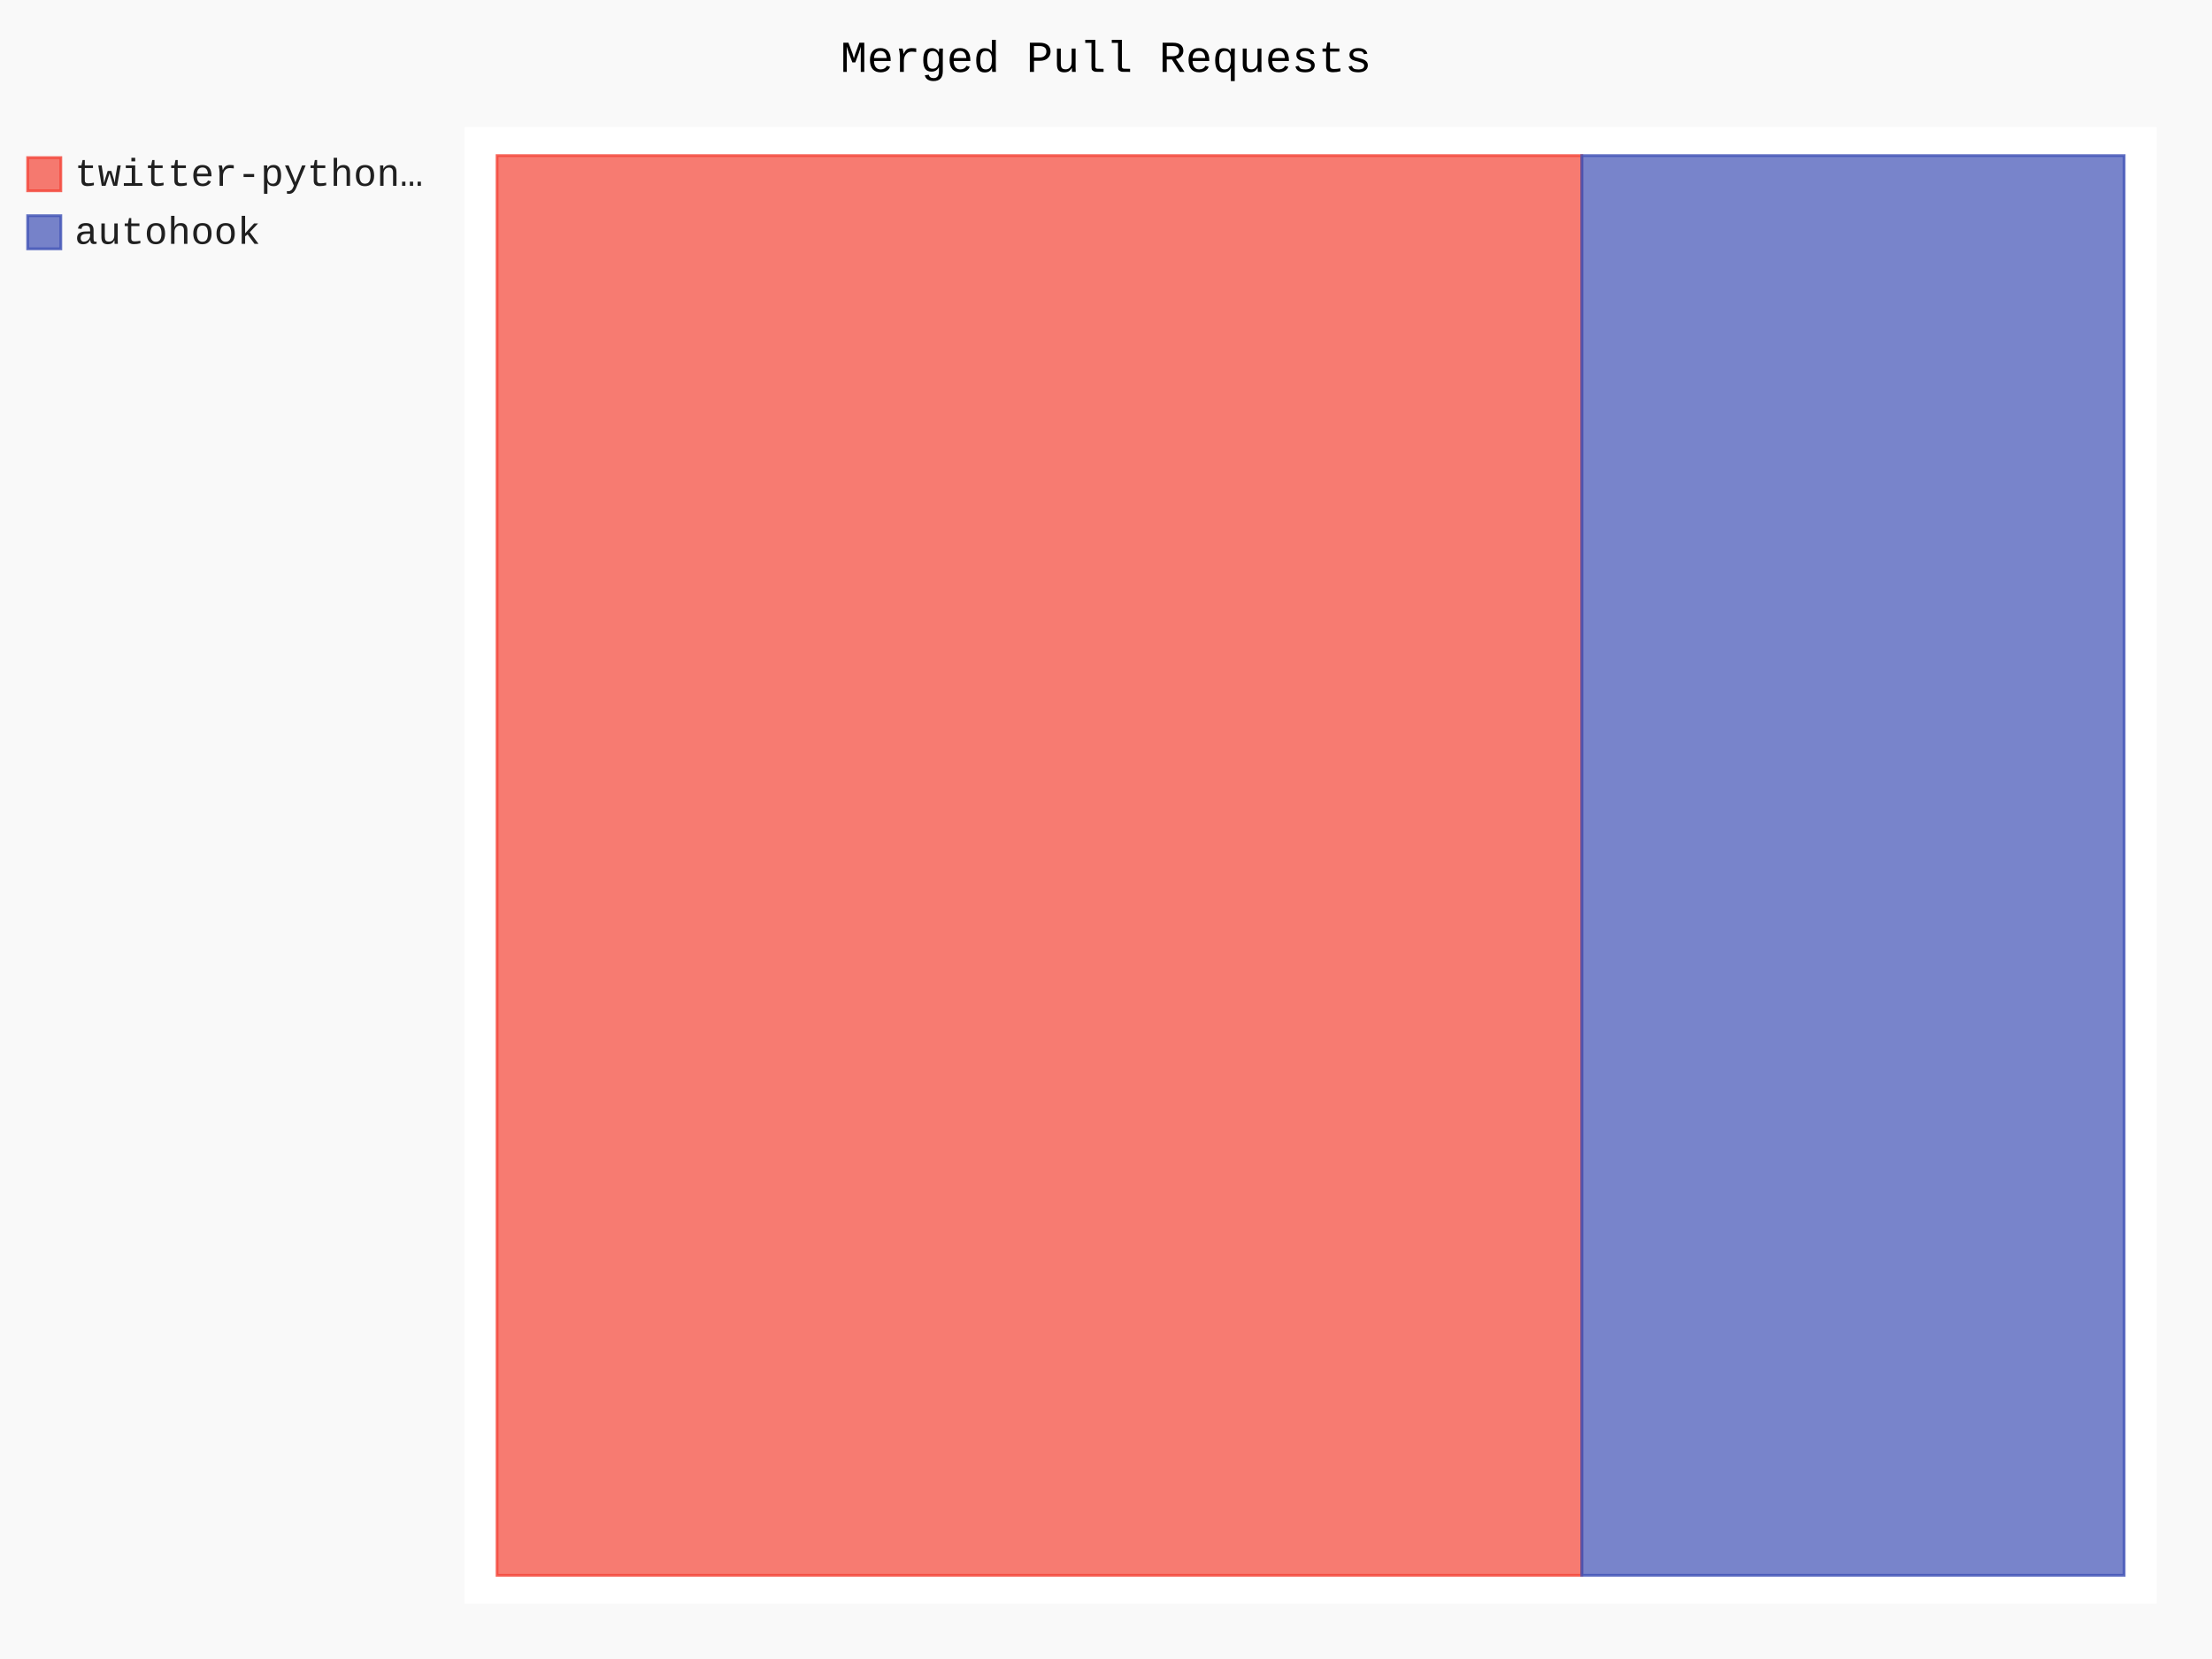
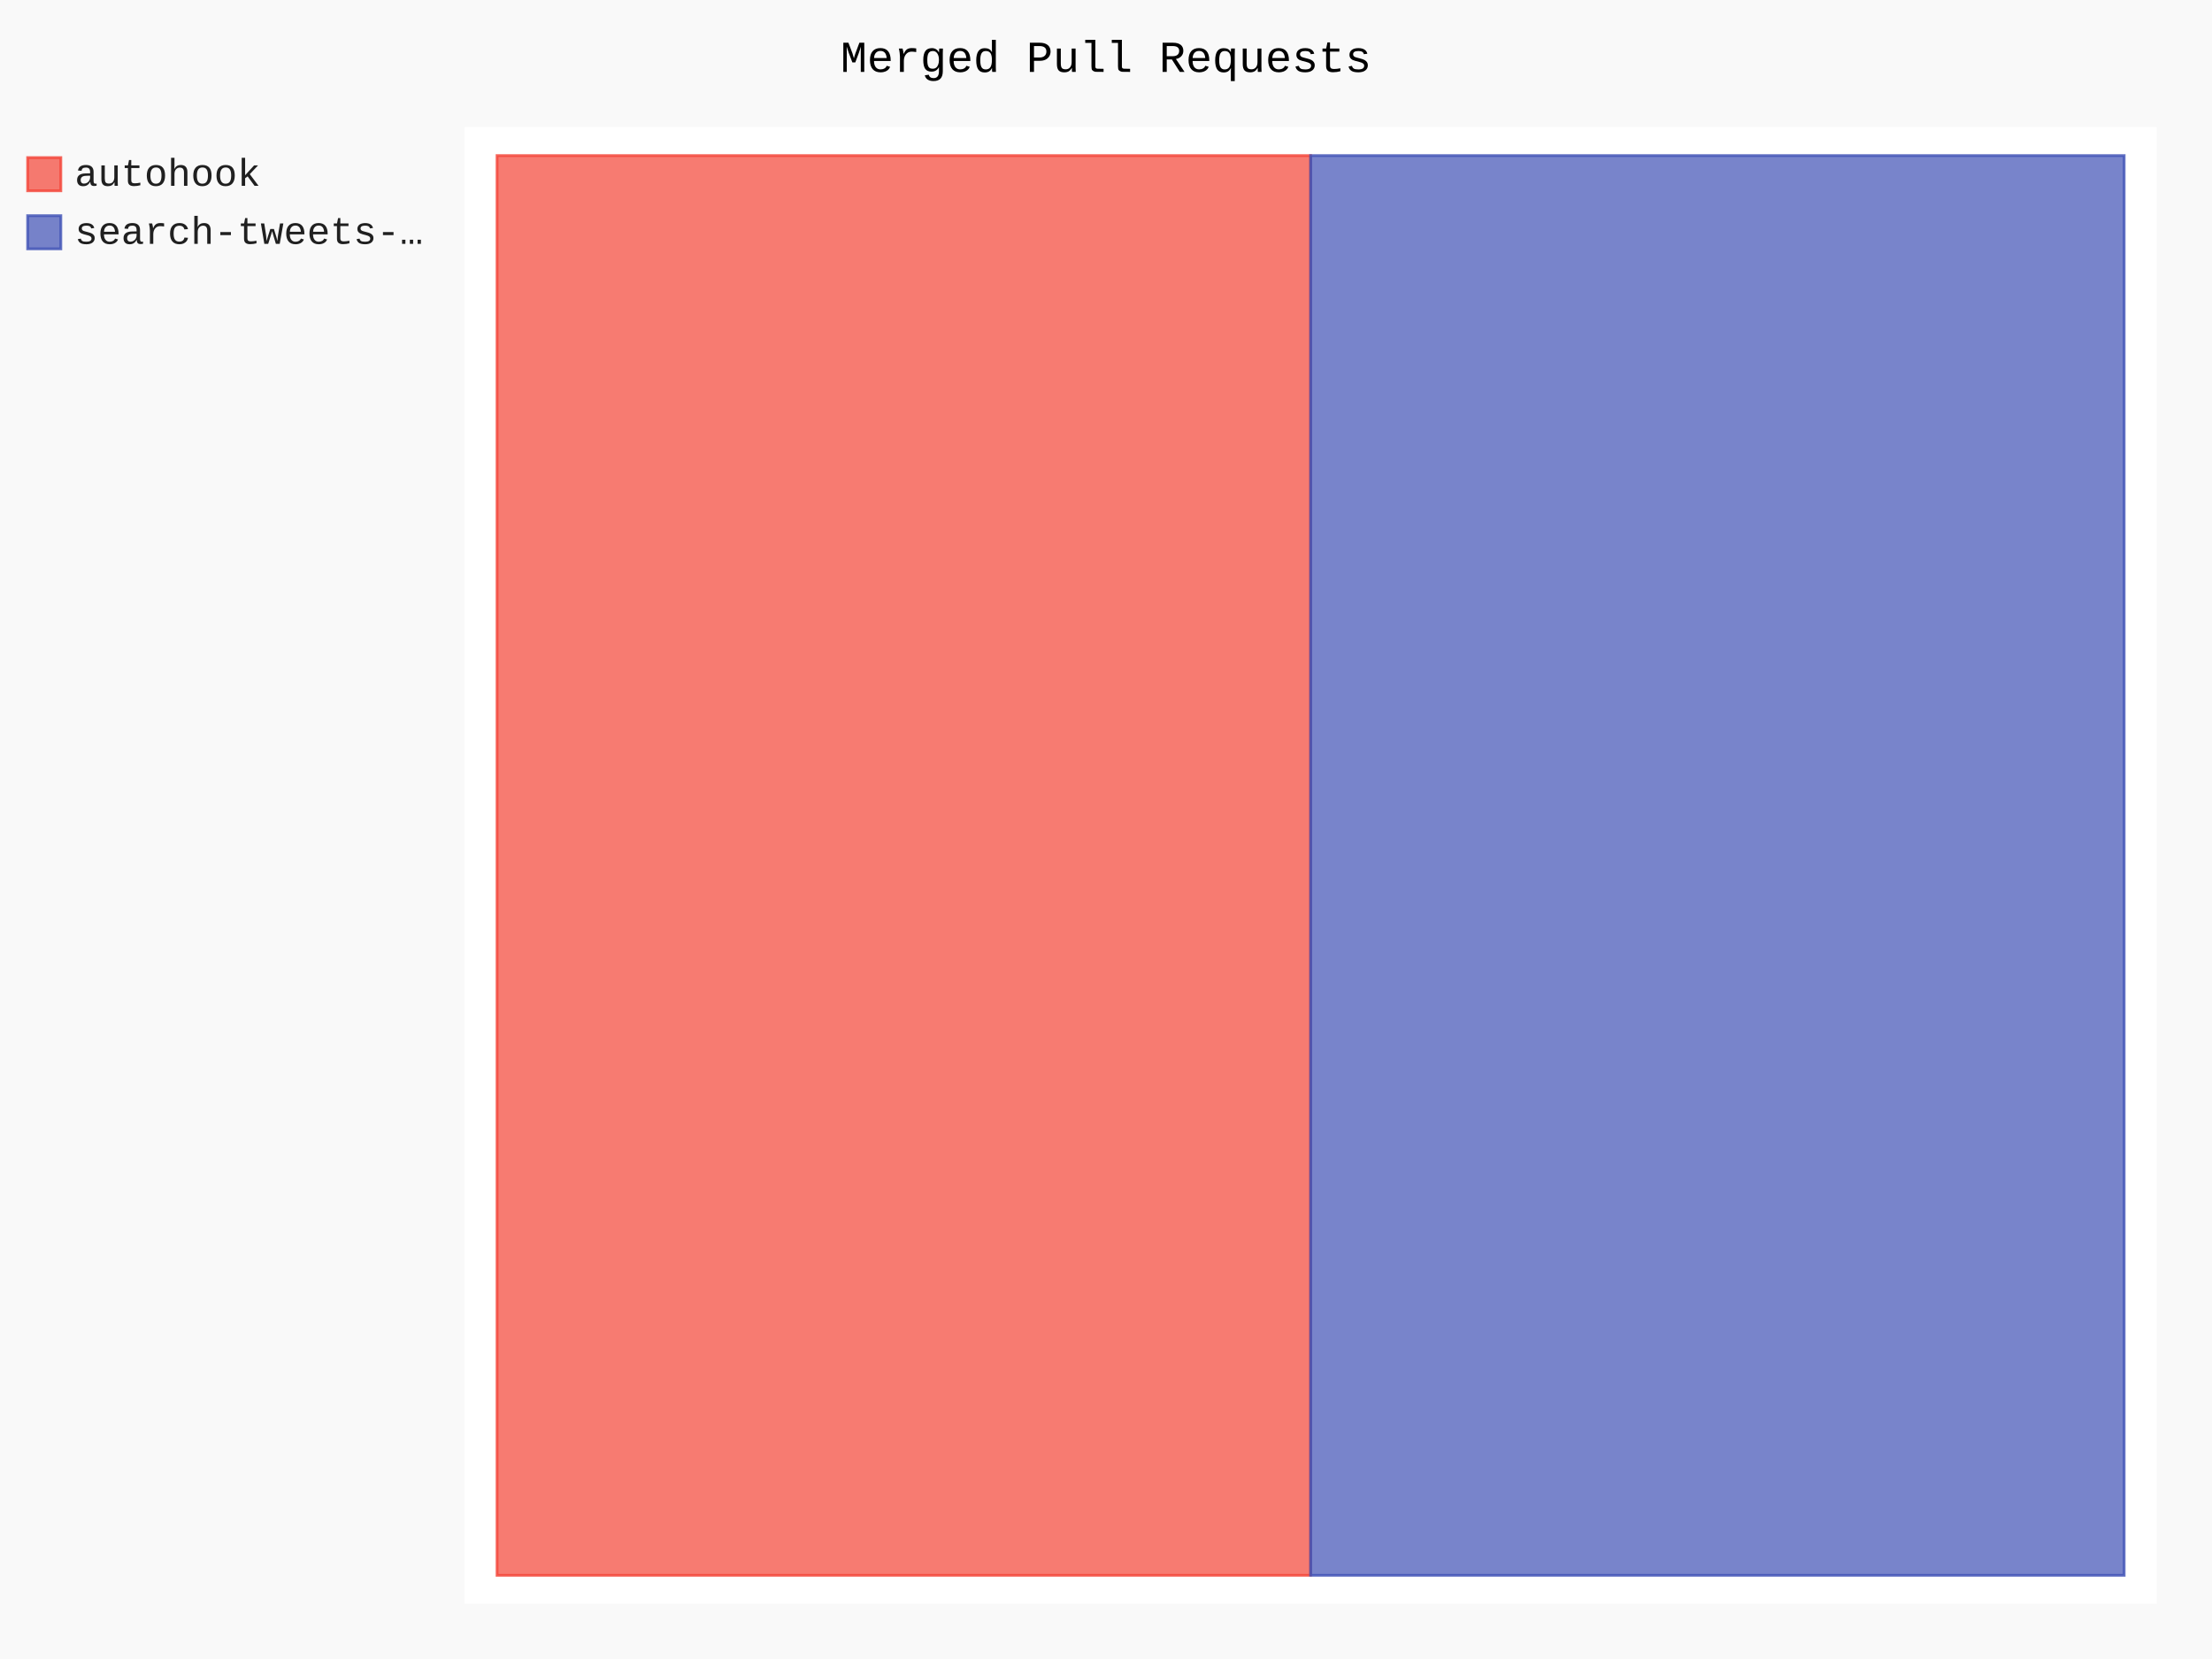
- <svg xmlns="http://www.w3.org/2000/svg" class="pygal-chart" id="chart-3ea3f7e1-e720-417d-bc2d-8212c56d41c8" viewBox="0 0 800 600">
+ <svg xmlns="http://www.w3.org/2000/svg" class="pygal-chart" id="chart-386f0b99-1db7-4536-8aca-ef521ce8c239" viewBox="0 0 800 600">
  <defs>
-     <style type="text/css">#chart-3ea3f7e1-e720-417d-bc2d-8212c56d41c8{-webkit-user-select:none;-webkit-font-smoothing:antialiased;font-family:Consolas,"Liberation Mono",Menlo,Courier,monospace}#chart-3ea3f7e1-e720-417d-bc2d-8212c56d41c8 .title{font-family:Consolas,"Liberation Mono",Menlo,Courier,monospace;font-size:16px}#chart-3ea3f7e1-e720-417d-bc2d-8212c56d41c8 .legends .legend text{font-family:Consolas,"Liberation Mono",Menlo,Courier,monospace;font-size:14px}#chart-3ea3f7e1-e720-417d-bc2d-8212c56d41c8 .axis text{font-family:Consolas,"Liberation Mono",Menlo,Courier,monospace;font-size:10px}#chart-3ea3f7e1-e720-417d-bc2d-8212c56d41c8 .axis text.major{font-family:Consolas,"Liberation Mono",Menlo,Courier,monospace;font-size:10px}#chart-3ea3f7e1-e720-417d-bc2d-8212c56d41c8 .text-overlay text.value{font-family:Consolas,"Liberation Mono",Menlo,Courier,monospace;font-size:16px}#chart-3ea3f7e1-e720-417d-bc2d-8212c56d41c8 .text-overlay text.label{font-family:Consolas,"Liberation Mono",Menlo,Courier,monospace;font-size:10px}#chart-3ea3f7e1-e720-417d-bc2d-8212c56d41c8 .tooltip{font-family:Consolas,"Liberation Mono",Menlo,Courier,monospace;font-size:14px}#chart-3ea3f7e1-e720-417d-bc2d-8212c56d41c8 text.no_data{font-family:Consolas,"Liberation Mono",Menlo,Courier,monospace;font-size:64px}
- #chart-3ea3f7e1-e720-417d-bc2d-8212c56d41c8{background-color:rgba(249,249,249,1)}#chart-3ea3f7e1-e720-417d-bc2d-8212c56d41c8 path,#chart-3ea3f7e1-e720-417d-bc2d-8212c56d41c8 line,#chart-3ea3f7e1-e720-417d-bc2d-8212c56d41c8 rect,#chart-3ea3f7e1-e720-417d-bc2d-8212c56d41c8 circle{-webkit-transition:150ms;-moz-transition:150ms;transition:150ms}#chart-3ea3f7e1-e720-417d-bc2d-8212c56d41c8 .graph &gt; .background{fill:rgba(249,249,249,1)}#chart-3ea3f7e1-e720-417d-bc2d-8212c56d41c8 .plot &gt; .background{fill:rgba(255,255,255,1)}#chart-3ea3f7e1-e720-417d-bc2d-8212c56d41c8 .graph{fill:rgba(0,0,0,.87)}#chart-3ea3f7e1-e720-417d-bc2d-8212c56d41c8 text.no_data{fill:rgba(0,0,0,1)}#chart-3ea3f7e1-e720-417d-bc2d-8212c56d41c8 .title{fill:rgba(0,0,0,1)}#chart-3ea3f7e1-e720-417d-bc2d-8212c56d41c8 .legends .legend text{fill:rgba(0,0,0,.87)}#chart-3ea3f7e1-e720-417d-bc2d-8212c56d41c8 .legends .legend:hover text{fill:rgba(0,0,0,1)}#chart-3ea3f7e1-e720-417d-bc2d-8212c56d41c8 .axis .line{stroke:rgba(0,0,0,1)}#chart-3ea3f7e1-e720-417d-bc2d-8212c56d41c8 .axis .guide.line{stroke:rgba(0,0,0,.54)}#chart-3ea3f7e1-e720-417d-bc2d-8212c56d41c8 .axis .major.line{stroke:rgba(0,0,0,.87)}#chart-3ea3f7e1-e720-417d-bc2d-8212c56d41c8 .axis text.major{fill:rgba(0,0,0,1)}#chart-3ea3f7e1-e720-417d-bc2d-8212c56d41c8 .axis.y .guides:hover .guide.line,#chart-3ea3f7e1-e720-417d-bc2d-8212c56d41c8 .line-graph .axis.x .guides:hover .guide.line,#chart-3ea3f7e1-e720-417d-bc2d-8212c56d41c8 .stackedline-graph .axis.x .guides:hover .guide.line,#chart-3ea3f7e1-e720-417d-bc2d-8212c56d41c8 .xy-graph .axis.x .guides:hover .guide.line{stroke:rgba(0,0,0,1)}#chart-3ea3f7e1-e720-417d-bc2d-8212c56d41c8 .axis .guides:hover text{fill:rgba(0,0,0,1)}#chart-3ea3f7e1-e720-417d-bc2d-8212c56d41c8 .reactive{fill-opacity:.7;stroke-opacity:.8}#chart-3ea3f7e1-e720-417d-bc2d-8212c56d41c8 .ci{stroke:rgba(0,0,0,.87)}#chart-3ea3f7e1-e720-417d-bc2d-8212c56d41c8 .reactive.active,#chart-3ea3f7e1-e720-417d-bc2d-8212c56d41c8 .active .reactive{fill-opacity:.8;stroke-opacity:.9;stroke-width:4}#chart-3ea3f7e1-e720-417d-bc2d-8212c56d41c8 .ci .reactive.active{stroke-width:1.5}#chart-3ea3f7e1-e720-417d-bc2d-8212c56d41c8 .series text{fill:rgba(0,0,0,1)}#chart-3ea3f7e1-e720-417d-bc2d-8212c56d41c8 .tooltip rect{fill:rgba(255,255,255,1);stroke:rgba(0,0,0,1);-webkit-transition:opacity 150ms;-moz-transition:opacity 150ms;transition:opacity 150ms}#chart-3ea3f7e1-e720-417d-bc2d-8212c56d41c8 .tooltip .label{fill:rgba(0,0,0,.87)}#chart-3ea3f7e1-e720-417d-bc2d-8212c56d41c8 .tooltip .label{fill:rgba(0,0,0,.87)}#chart-3ea3f7e1-e720-417d-bc2d-8212c56d41c8 .tooltip .legend{font-size:.8em;fill:rgba(0,0,0,.54)}#chart-3ea3f7e1-e720-417d-bc2d-8212c56d41c8 .tooltip .x_label{font-size:.6em;fill:rgba(0,0,0,1)}#chart-3ea3f7e1-e720-417d-bc2d-8212c56d41c8 .tooltip .xlink{font-size:.5em;text-decoration:underline}#chart-3ea3f7e1-e720-417d-bc2d-8212c56d41c8 .tooltip .value{font-size:1.5em}#chart-3ea3f7e1-e720-417d-bc2d-8212c56d41c8 .bound{font-size:.5em}#chart-3ea3f7e1-e720-417d-bc2d-8212c56d41c8 .max-value{font-size:.75em;fill:rgba(0,0,0,.54)}#chart-3ea3f7e1-e720-417d-bc2d-8212c56d41c8 .map-element{fill:rgba(255,255,255,1);stroke:rgba(0,0,0,.54) !important}#chart-3ea3f7e1-e720-417d-bc2d-8212c56d41c8 .map-element .reactive{fill-opacity:inherit;stroke-opacity:inherit}#chart-3ea3f7e1-e720-417d-bc2d-8212c56d41c8 .color-0,#chart-3ea3f7e1-e720-417d-bc2d-8212c56d41c8 .color-0 a:visited{stroke:#F44336;fill:#F44336}#chart-3ea3f7e1-e720-417d-bc2d-8212c56d41c8 .color-1,#chart-3ea3f7e1-e720-417d-bc2d-8212c56d41c8 .color-1 a:visited{stroke:#3F51B5;fill:#3F51B5}#chart-3ea3f7e1-e720-417d-bc2d-8212c56d41c8 .text-overlay .color-0 text{fill:black}#chart-3ea3f7e1-e720-417d-bc2d-8212c56d41c8 .text-overlay .color-1 text{fill:black}
- #chart-3ea3f7e1-e720-417d-bc2d-8212c56d41c8 text.no_data{text-anchor:middle}#chart-3ea3f7e1-e720-417d-bc2d-8212c56d41c8 .guide.line{fill:none}#chart-3ea3f7e1-e720-417d-bc2d-8212c56d41c8 .centered{text-anchor:middle}#chart-3ea3f7e1-e720-417d-bc2d-8212c56d41c8 .title{text-anchor:middle}#chart-3ea3f7e1-e720-417d-bc2d-8212c56d41c8 .legends .legend text{fill-opacity:1}#chart-3ea3f7e1-e720-417d-bc2d-8212c56d41c8 .axis.x text{text-anchor:middle}#chart-3ea3f7e1-e720-417d-bc2d-8212c56d41c8 .axis.x:not(.web) text[transform]{text-anchor:start}#chart-3ea3f7e1-e720-417d-bc2d-8212c56d41c8 .axis.x:not(.web) text[transform].backwards{text-anchor:end}#chart-3ea3f7e1-e720-417d-bc2d-8212c56d41c8 .axis.y text{text-anchor:end}#chart-3ea3f7e1-e720-417d-bc2d-8212c56d41c8 .axis.y text[transform].backwards{text-anchor:start}#chart-3ea3f7e1-e720-417d-bc2d-8212c56d41c8 .axis.y2 text{text-anchor:start}#chart-3ea3f7e1-e720-417d-bc2d-8212c56d41c8 .axis.y2 text[transform].backwards{text-anchor:end}#chart-3ea3f7e1-e720-417d-bc2d-8212c56d41c8 .axis .guide.line{stroke-dasharray:4,4}#chart-3ea3f7e1-e720-417d-bc2d-8212c56d41c8 .axis .major.guide.line{stroke-dasharray:6,6}#chart-3ea3f7e1-e720-417d-bc2d-8212c56d41c8 .horizontal .axis.y .guide.line,#chart-3ea3f7e1-e720-417d-bc2d-8212c56d41c8 .horizontal .axis.y2 .guide.line,#chart-3ea3f7e1-e720-417d-bc2d-8212c56d41c8 .vertical .axis.x .guide.line{opacity:0}#chart-3ea3f7e1-e720-417d-bc2d-8212c56d41c8 .horizontal .axis.always_show .guide.line,#chart-3ea3f7e1-e720-417d-bc2d-8212c56d41c8 .vertical .axis.always_show .guide.line{opacity:1 !important}#chart-3ea3f7e1-e720-417d-bc2d-8212c56d41c8 .axis.y .guides:hover .guide.line,#chart-3ea3f7e1-e720-417d-bc2d-8212c56d41c8 .axis.y2 .guides:hover .guide.line,#chart-3ea3f7e1-e720-417d-bc2d-8212c56d41c8 .axis.x .guides:hover .guide.line{opacity:1}#chart-3ea3f7e1-e720-417d-bc2d-8212c56d41c8 .axis .guides:hover text{opacity:1}#chart-3ea3f7e1-e720-417d-bc2d-8212c56d41c8 .nofill{fill:none}#chart-3ea3f7e1-e720-417d-bc2d-8212c56d41c8 .subtle-fill{fill-opacity:.2}#chart-3ea3f7e1-e720-417d-bc2d-8212c56d41c8 .dot{stroke-width:1px;fill-opacity:1}#chart-3ea3f7e1-e720-417d-bc2d-8212c56d41c8 .dot.active{stroke-width:5px}#chart-3ea3f7e1-e720-417d-bc2d-8212c56d41c8 .dot.negative{fill:transparent}#chart-3ea3f7e1-e720-417d-bc2d-8212c56d41c8 text,#chart-3ea3f7e1-e720-417d-bc2d-8212c56d41c8 tspan{stroke:none !important}#chart-3ea3f7e1-e720-417d-bc2d-8212c56d41c8 .series text.active{opacity:1}#chart-3ea3f7e1-e720-417d-bc2d-8212c56d41c8 .tooltip rect{fill-opacity:.95;stroke-width:.5}#chart-3ea3f7e1-e720-417d-bc2d-8212c56d41c8 .tooltip text{fill-opacity:1}#chart-3ea3f7e1-e720-417d-bc2d-8212c56d41c8 .showable{visibility:hidden}#chart-3ea3f7e1-e720-417d-bc2d-8212c56d41c8 .showable.shown{visibility:visible}#chart-3ea3f7e1-e720-417d-bc2d-8212c56d41c8 .gauge-background{fill:rgba(229,229,229,1);stroke:none}#chart-3ea3f7e1-e720-417d-bc2d-8212c56d41c8 .bg-lines{stroke:rgba(249,249,249,1);stroke-width:2px}</style>
+     <style type="text/css">#chart-386f0b99-1db7-4536-8aca-ef521ce8c239{-webkit-user-select:none;-webkit-font-smoothing:antialiased;font-family:Consolas,"Liberation Mono",Menlo,Courier,monospace}#chart-386f0b99-1db7-4536-8aca-ef521ce8c239 .title{font-family:Consolas,"Liberation Mono",Menlo,Courier,monospace;font-size:16px}#chart-386f0b99-1db7-4536-8aca-ef521ce8c239 .legends .legend text{font-family:Consolas,"Liberation Mono",Menlo,Courier,monospace;font-size:14px}#chart-386f0b99-1db7-4536-8aca-ef521ce8c239 .axis text{font-family:Consolas,"Liberation Mono",Menlo,Courier,monospace;font-size:10px}#chart-386f0b99-1db7-4536-8aca-ef521ce8c239 .axis text.major{font-family:Consolas,"Liberation Mono",Menlo,Courier,monospace;font-size:10px}#chart-386f0b99-1db7-4536-8aca-ef521ce8c239 .text-overlay text.value{font-family:Consolas,"Liberation Mono",Menlo,Courier,monospace;font-size:16px}#chart-386f0b99-1db7-4536-8aca-ef521ce8c239 .text-overlay text.label{font-family:Consolas,"Liberation Mono",Menlo,Courier,monospace;font-size:10px}#chart-386f0b99-1db7-4536-8aca-ef521ce8c239 .tooltip{font-family:Consolas,"Liberation Mono",Menlo,Courier,monospace;font-size:14px}#chart-386f0b99-1db7-4536-8aca-ef521ce8c239 text.no_data{font-family:Consolas,"Liberation Mono",Menlo,Courier,monospace;font-size:64px}
+ #chart-386f0b99-1db7-4536-8aca-ef521ce8c239{background-color:rgba(249,249,249,1)}#chart-386f0b99-1db7-4536-8aca-ef521ce8c239 path,#chart-386f0b99-1db7-4536-8aca-ef521ce8c239 line,#chart-386f0b99-1db7-4536-8aca-ef521ce8c239 rect,#chart-386f0b99-1db7-4536-8aca-ef521ce8c239 circle{-webkit-transition:150ms;-moz-transition:150ms;transition:150ms}#chart-386f0b99-1db7-4536-8aca-ef521ce8c239 .graph &gt; .background{fill:rgba(249,249,249,1)}#chart-386f0b99-1db7-4536-8aca-ef521ce8c239 .plot &gt; .background{fill:rgba(255,255,255,1)}#chart-386f0b99-1db7-4536-8aca-ef521ce8c239 .graph{fill:rgba(0,0,0,.87)}#chart-386f0b99-1db7-4536-8aca-ef521ce8c239 text.no_data{fill:rgba(0,0,0,1)}#chart-386f0b99-1db7-4536-8aca-ef521ce8c239 .title{fill:rgba(0,0,0,1)}#chart-386f0b99-1db7-4536-8aca-ef521ce8c239 .legends .legend text{fill:rgba(0,0,0,.87)}#chart-386f0b99-1db7-4536-8aca-ef521ce8c239 .legends .legend:hover text{fill:rgba(0,0,0,1)}#chart-386f0b99-1db7-4536-8aca-ef521ce8c239 .axis .line{stroke:rgba(0,0,0,1)}#chart-386f0b99-1db7-4536-8aca-ef521ce8c239 .axis .guide.line{stroke:rgba(0,0,0,.54)}#chart-386f0b99-1db7-4536-8aca-ef521ce8c239 .axis .major.line{stroke:rgba(0,0,0,.87)}#chart-386f0b99-1db7-4536-8aca-ef521ce8c239 .axis text.major{fill:rgba(0,0,0,1)}#chart-386f0b99-1db7-4536-8aca-ef521ce8c239 .axis.y .guides:hover .guide.line,#chart-386f0b99-1db7-4536-8aca-ef521ce8c239 .line-graph .axis.x .guides:hover .guide.line,#chart-386f0b99-1db7-4536-8aca-ef521ce8c239 .stackedline-graph .axis.x .guides:hover .guide.line,#chart-386f0b99-1db7-4536-8aca-ef521ce8c239 .xy-graph .axis.x .guides:hover .guide.line{stroke:rgba(0,0,0,1)}#chart-386f0b99-1db7-4536-8aca-ef521ce8c239 .axis .guides:hover text{fill:rgba(0,0,0,1)}#chart-386f0b99-1db7-4536-8aca-ef521ce8c239 .reactive{fill-opacity:.7;stroke-opacity:.8}#chart-386f0b99-1db7-4536-8aca-ef521ce8c239 .ci{stroke:rgba(0,0,0,.87)}#chart-386f0b99-1db7-4536-8aca-ef521ce8c239 .reactive.active,#chart-386f0b99-1db7-4536-8aca-ef521ce8c239 .active .reactive{fill-opacity:.8;stroke-opacity:.9;stroke-width:4}#chart-386f0b99-1db7-4536-8aca-ef521ce8c239 .ci .reactive.active{stroke-width:1.5}#chart-386f0b99-1db7-4536-8aca-ef521ce8c239 .series text{fill:rgba(0,0,0,1)}#chart-386f0b99-1db7-4536-8aca-ef521ce8c239 .tooltip rect{fill:rgba(255,255,255,1);stroke:rgba(0,0,0,1);-webkit-transition:opacity 150ms;-moz-transition:opacity 150ms;transition:opacity 150ms}#chart-386f0b99-1db7-4536-8aca-ef521ce8c239 .tooltip .label{fill:rgba(0,0,0,.87)}#chart-386f0b99-1db7-4536-8aca-ef521ce8c239 .tooltip .label{fill:rgba(0,0,0,.87)}#chart-386f0b99-1db7-4536-8aca-ef521ce8c239 .tooltip .legend{font-size:.8em;fill:rgba(0,0,0,.54)}#chart-386f0b99-1db7-4536-8aca-ef521ce8c239 .tooltip .x_label{font-size:.6em;fill:rgba(0,0,0,1)}#chart-386f0b99-1db7-4536-8aca-ef521ce8c239 .tooltip .xlink{font-size:.5em;text-decoration:underline}#chart-386f0b99-1db7-4536-8aca-ef521ce8c239 .tooltip .value{font-size:1.5em}#chart-386f0b99-1db7-4536-8aca-ef521ce8c239 .bound{font-size:.5em}#chart-386f0b99-1db7-4536-8aca-ef521ce8c239 .max-value{font-size:.75em;fill:rgba(0,0,0,.54)}#chart-386f0b99-1db7-4536-8aca-ef521ce8c239 .map-element{fill:rgba(255,255,255,1);stroke:rgba(0,0,0,.54) !important}#chart-386f0b99-1db7-4536-8aca-ef521ce8c239 .map-element .reactive{fill-opacity:inherit;stroke-opacity:inherit}#chart-386f0b99-1db7-4536-8aca-ef521ce8c239 .color-0,#chart-386f0b99-1db7-4536-8aca-ef521ce8c239 .color-0 a:visited{stroke:#F44336;fill:#F44336}#chart-386f0b99-1db7-4536-8aca-ef521ce8c239 .color-1,#chart-386f0b99-1db7-4536-8aca-ef521ce8c239 .color-1 a:visited{stroke:#3F51B5;fill:#3F51B5}#chart-386f0b99-1db7-4536-8aca-ef521ce8c239 .text-overlay .color-0 text{fill:black}#chart-386f0b99-1db7-4536-8aca-ef521ce8c239 .text-overlay .color-1 text{fill:black}
+ #chart-386f0b99-1db7-4536-8aca-ef521ce8c239 text.no_data{text-anchor:middle}#chart-386f0b99-1db7-4536-8aca-ef521ce8c239 .guide.line{fill:none}#chart-386f0b99-1db7-4536-8aca-ef521ce8c239 .centered{text-anchor:middle}#chart-386f0b99-1db7-4536-8aca-ef521ce8c239 .title{text-anchor:middle}#chart-386f0b99-1db7-4536-8aca-ef521ce8c239 .legends .legend text{fill-opacity:1}#chart-386f0b99-1db7-4536-8aca-ef521ce8c239 .axis.x text{text-anchor:middle}#chart-386f0b99-1db7-4536-8aca-ef521ce8c239 .axis.x:not(.web) text[transform]{text-anchor:start}#chart-386f0b99-1db7-4536-8aca-ef521ce8c239 .axis.x:not(.web) text[transform].backwards{text-anchor:end}#chart-386f0b99-1db7-4536-8aca-ef521ce8c239 .axis.y text{text-anchor:end}#chart-386f0b99-1db7-4536-8aca-ef521ce8c239 .axis.y text[transform].backwards{text-anchor:start}#chart-386f0b99-1db7-4536-8aca-ef521ce8c239 .axis.y2 text{text-anchor:start}#chart-386f0b99-1db7-4536-8aca-ef521ce8c239 .axis.y2 text[transform].backwards{text-anchor:end}#chart-386f0b99-1db7-4536-8aca-ef521ce8c239 .axis .guide.line{stroke-dasharray:4,4}#chart-386f0b99-1db7-4536-8aca-ef521ce8c239 .axis .major.guide.line{stroke-dasharray:6,6}#chart-386f0b99-1db7-4536-8aca-ef521ce8c239 .horizontal .axis.y .guide.line,#chart-386f0b99-1db7-4536-8aca-ef521ce8c239 .horizontal .axis.y2 .guide.line,#chart-386f0b99-1db7-4536-8aca-ef521ce8c239 .vertical .axis.x .guide.line{opacity:0}#chart-386f0b99-1db7-4536-8aca-ef521ce8c239 .horizontal .axis.always_show .guide.line,#chart-386f0b99-1db7-4536-8aca-ef521ce8c239 .vertical .axis.always_show .guide.line{opacity:1 !important}#chart-386f0b99-1db7-4536-8aca-ef521ce8c239 .axis.y .guides:hover .guide.line,#chart-386f0b99-1db7-4536-8aca-ef521ce8c239 .axis.y2 .guides:hover .guide.line,#chart-386f0b99-1db7-4536-8aca-ef521ce8c239 .axis.x .guides:hover .guide.line{opacity:1}#chart-386f0b99-1db7-4536-8aca-ef521ce8c239 .axis .guides:hover text{opacity:1}#chart-386f0b99-1db7-4536-8aca-ef521ce8c239 .nofill{fill:none}#chart-386f0b99-1db7-4536-8aca-ef521ce8c239 .subtle-fill{fill-opacity:.2}#chart-386f0b99-1db7-4536-8aca-ef521ce8c239 .dot{stroke-width:1px;fill-opacity:1}#chart-386f0b99-1db7-4536-8aca-ef521ce8c239 .dot.active{stroke-width:5px}#chart-386f0b99-1db7-4536-8aca-ef521ce8c239 .dot.negative{fill:transparent}#chart-386f0b99-1db7-4536-8aca-ef521ce8c239 text,#chart-386f0b99-1db7-4536-8aca-ef521ce8c239 tspan{stroke:none !important}#chart-386f0b99-1db7-4536-8aca-ef521ce8c239 .series text.active{opacity:1}#chart-386f0b99-1db7-4536-8aca-ef521ce8c239 .tooltip rect{fill-opacity:.95;stroke-width:.5}#chart-386f0b99-1db7-4536-8aca-ef521ce8c239 .tooltip text{fill-opacity:1}#chart-386f0b99-1db7-4536-8aca-ef521ce8c239 .showable{visibility:hidden}#chart-386f0b99-1db7-4536-8aca-ef521ce8c239 .showable.shown{visibility:visible}#chart-386f0b99-1db7-4536-8aca-ef521ce8c239 .gauge-background{fill:rgba(229,229,229,1);stroke:none}#chart-386f0b99-1db7-4536-8aca-ef521ce8c239 .bg-lines{stroke:rgba(249,249,249,1);stroke-width:2px}</style>
  </defs>
  <g class="graph treemap-graph vertical">
    <rect class="background" height="600" width="800" x="0" y="0" />
    <g class="plot" transform="translate(168, 46)">
      <rect class="background" height="534" width="612.0" x="0" y="0" />
      <g class="series serie-0 color-0">
        <g class="rects">
          <g class="rect">
-             <rect class="rect reactive tooltip-trigger" height="513.462" width="392.308" x="11.769" y="10.269" />
+             <rect class="rect reactive tooltip-trigger" height="513.462" width="294.231" x="11.769" y="10.269" />
          </g>
        </g>
      </g>
      <g class="series serie-1 color-1">
        <g class="rects">
          <g class="rect">
-             <rect class="rect reactive tooltip-trigger" height="513.462" width="196.154" x="404.077" y="10.269" />
+             <rect class="rect reactive tooltip-trigger" height="513.462" width="294.231" x="306.0" y="10.269" />
          </g>
        </g>
      </g>
    </g>
    <g class="titles">
      <text class="title plot_title" x="400.0" y="26">Merged Pull Requests</text>
    </g>
    <g class="plot overlay" transform="translate(168, 46)">
      <g class="series serie-0 color-0" />
      <g class="series serie-1 color-1" />
    </g>
    <g class="plot text-overlay" transform="translate(168, 46)">
      <g class="series serie-0 color-0" />
      <g class="series serie-1 color-1" />
    </g>
    <g class="plot tooltip-overlay" transform="translate(168, 46)">
      <g class="tooltip" style="opacity: 0" transform="translate(0 0)">
        <rect class="tooltip-box" height="0" rx="0" ry="0" width="0" />
        <g class="text" />
      </g>
    </g>
    <g class="legends" transform="translate(10, 56)">
      <g class="legend reactive activate-serie" id="activate-serie-0">
        <rect class="color-0 reactive" height="12" width="12" x="0.0" y="1.0" />
-         <text x="17.0" y="11.2">twitter-python…</text>
+         <text x="17.0" y="11.2">autohook</text>
      </g>
      <g class="legend reactive activate-serie" id="activate-serie-1">
        <rect class="color-1 reactive" height="12" width="12" x="0.0" y="22.0" />
-         <text x="17.0" y="32.2">autohook</text>
+         <text x="17.0" y="32.2">search-tweets-…</text>
      </g>
    </g>
    <g class="legends" transform="translate(790, 56)" />
  </g>
</svg>
